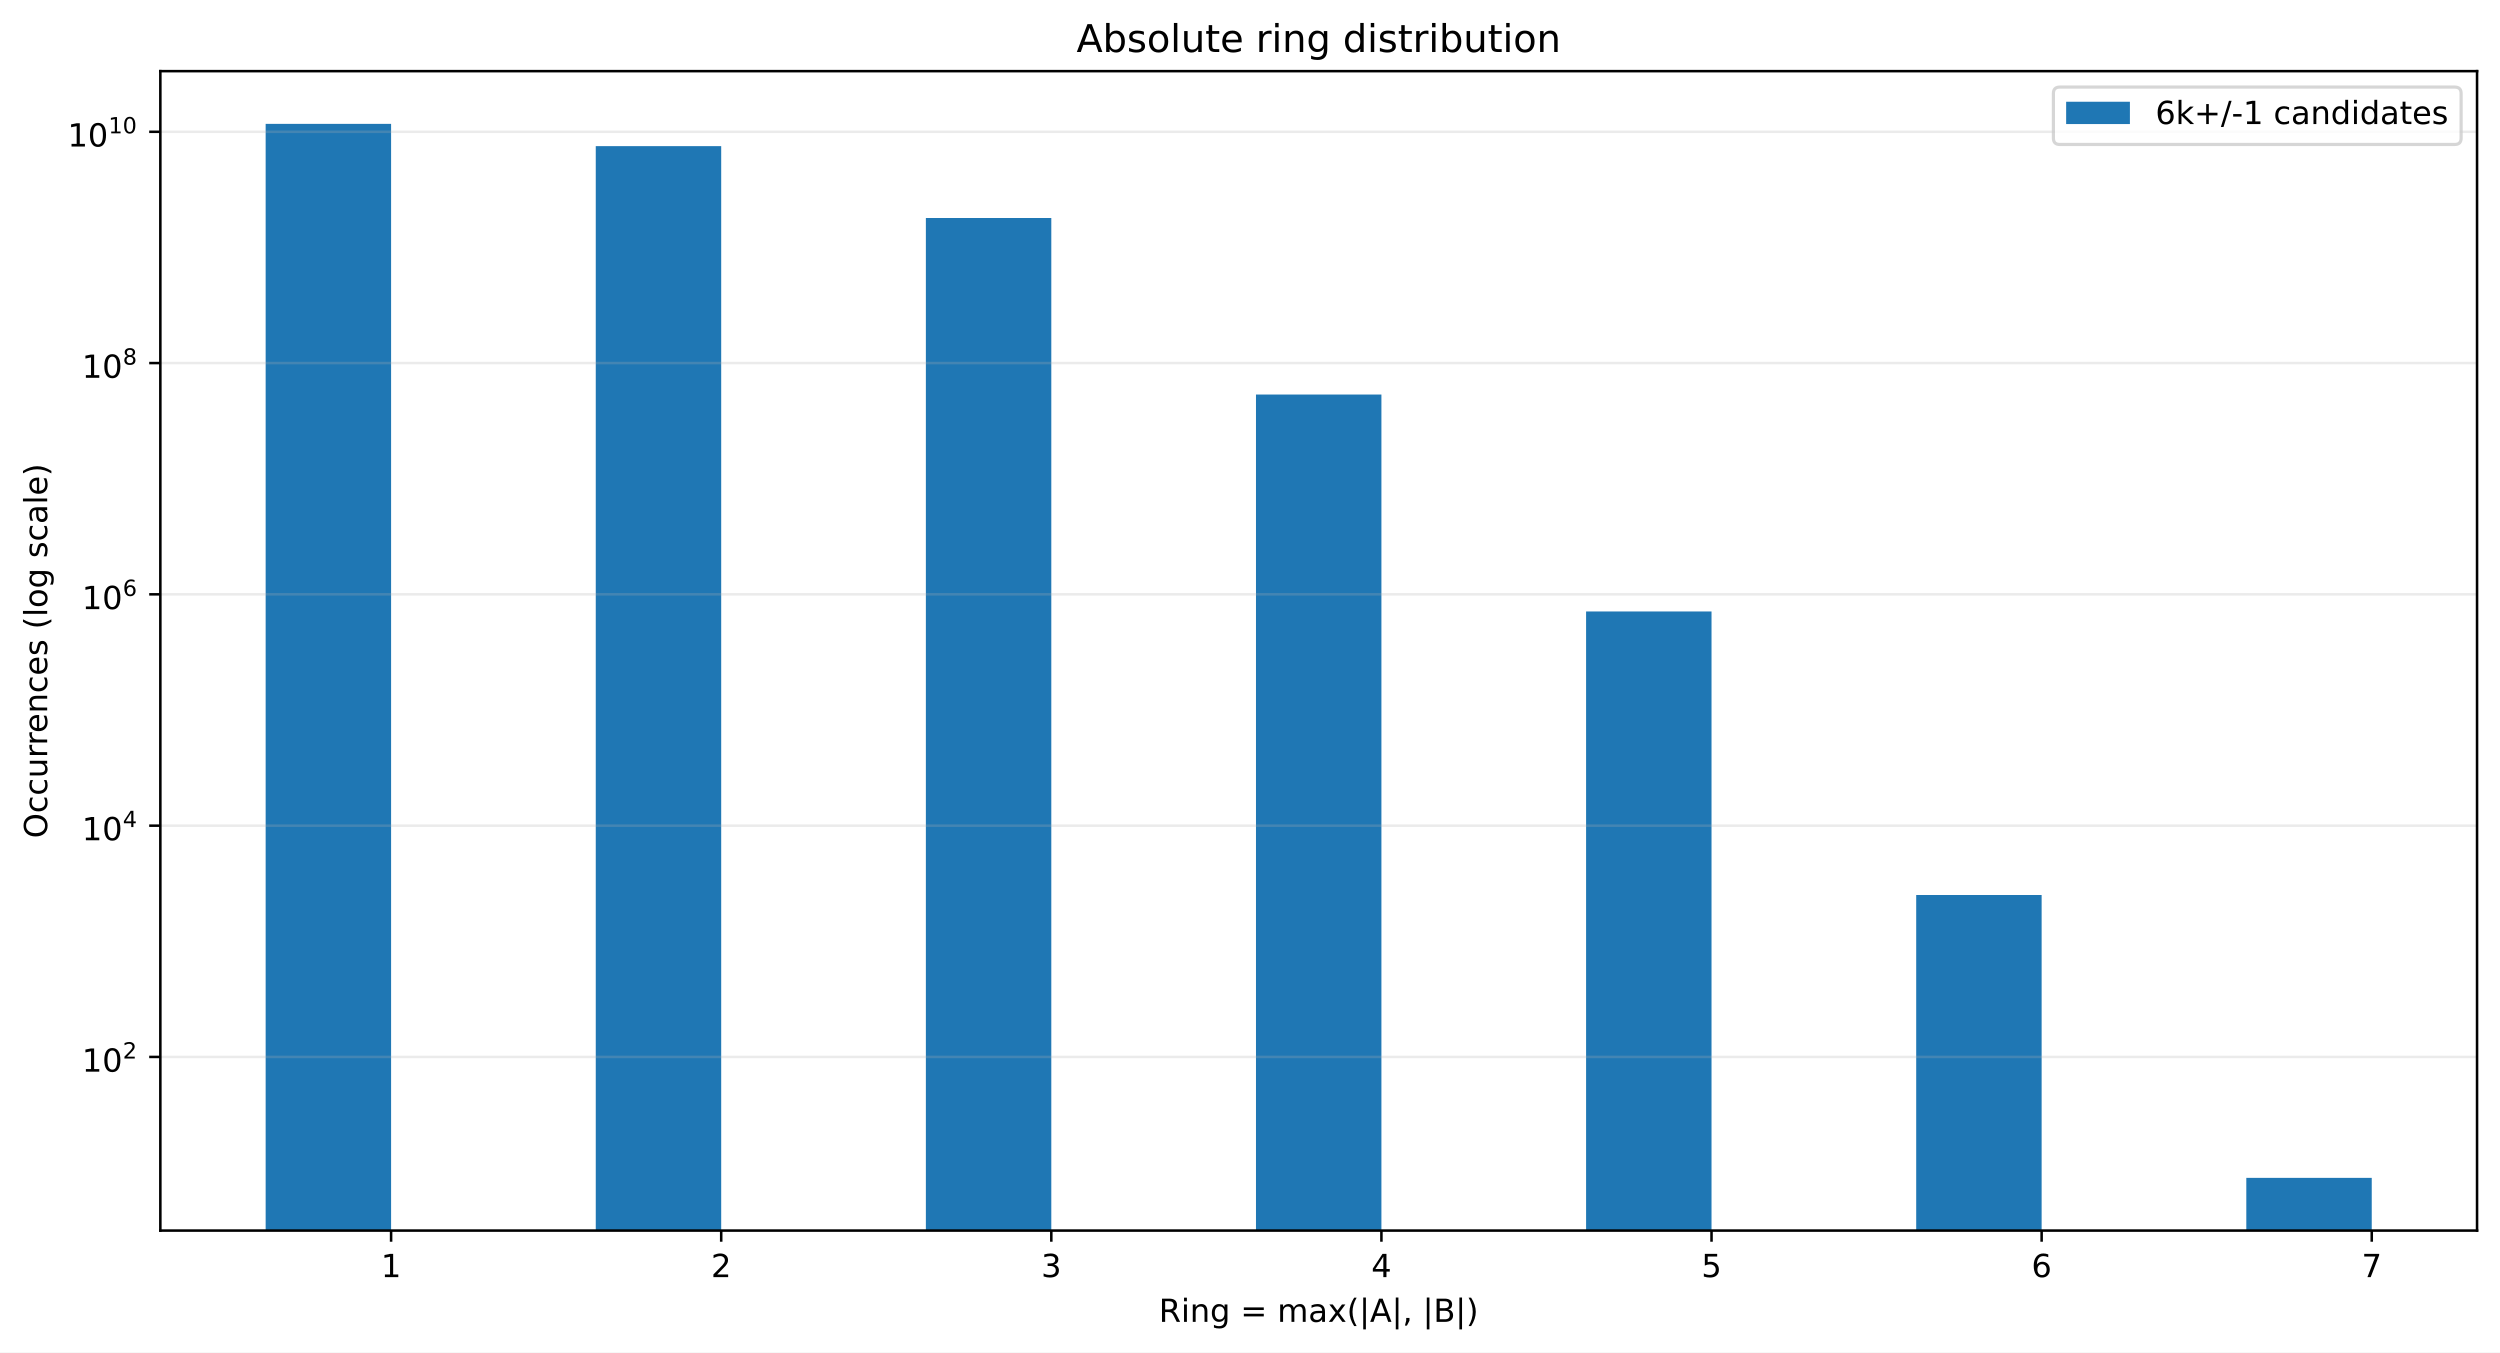
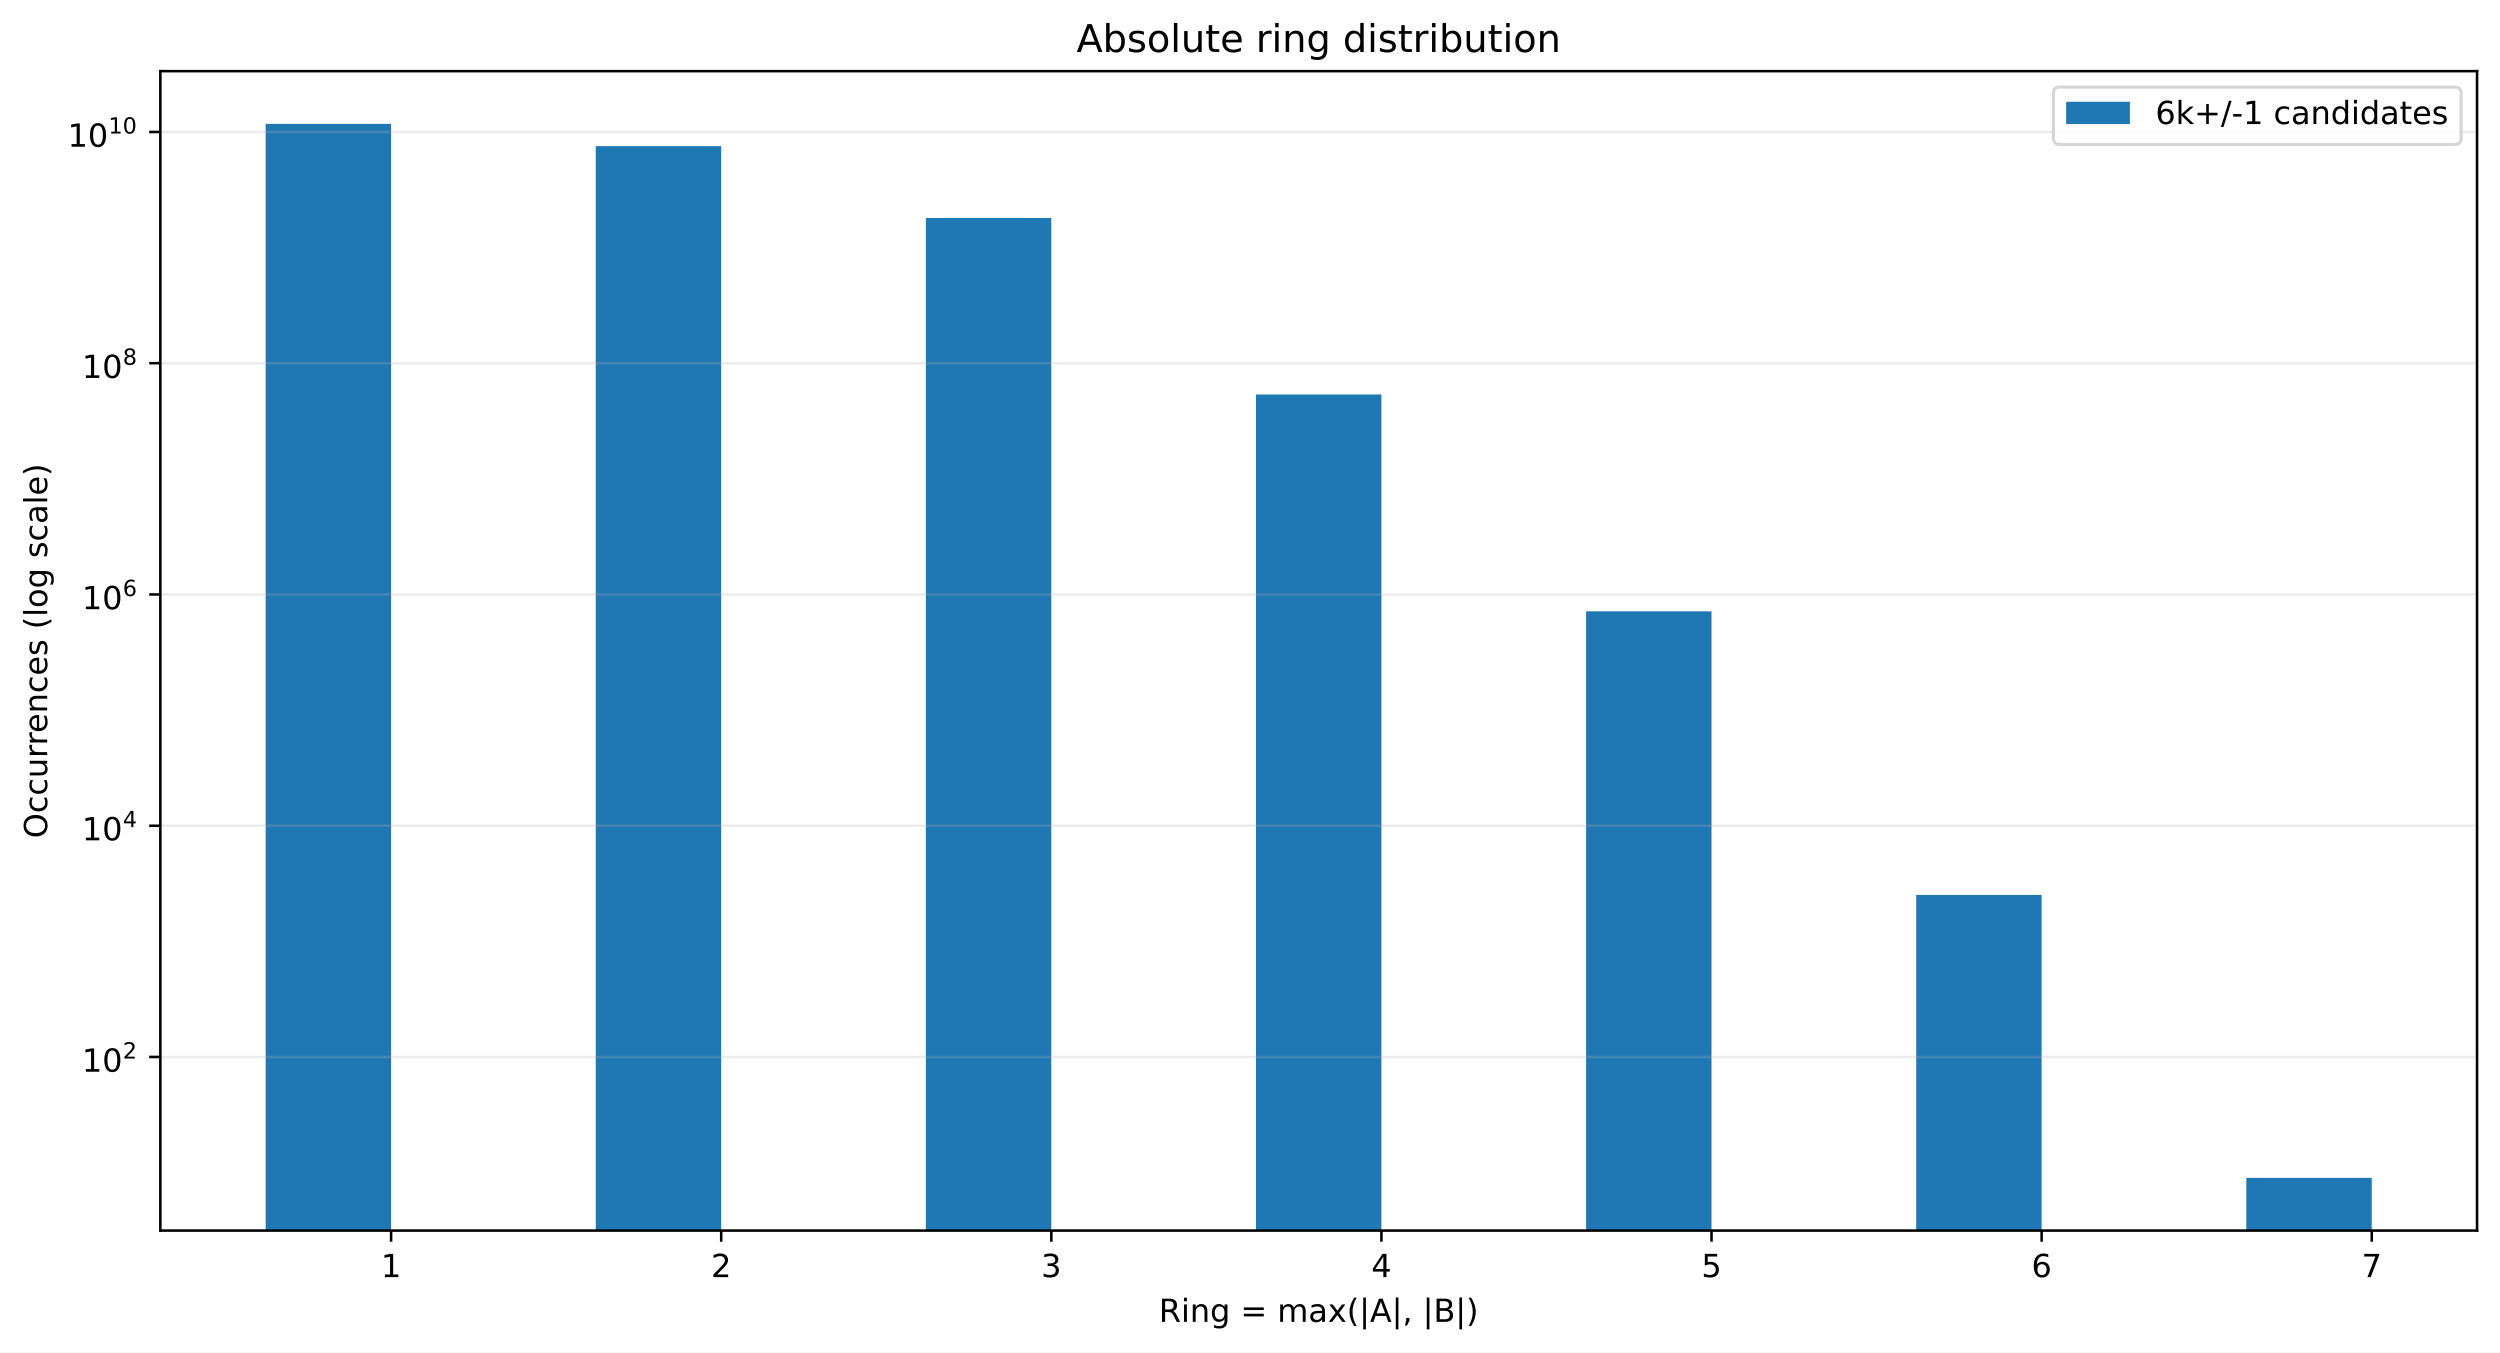
<svg xmlns="http://www.w3.org/2000/svg" xmlns:xlink="http://www.w3.org/1999/xlink" width="784.258pt" height="424.28pt" viewBox="0 0 784.258 424.28" version="1.1">
  <defs>
    <style type="text/css">*{stroke-linejoin: round; stroke-linecap: butt}</style>
  </defs>
  <g id="figure_1">
    <g id="patch_1">
      <path d="M 0 424.28  L 784.258 424.28  L 784.258 0  L 0 0  z " style="fill: #ffffff" />
    </g>
    <g id="axes_1">
      <g id="patch_2">
        <path d="M 50.301 386.036  L 777.058 386.036  L 777.058 22.318  L 50.301 22.318  z " style="fill: #ffffff" />
      </g>
      <g id="patch_3">
-         <path d="M 83.335 36682.433  L 122.687 36682.433  L 122.687 38.851  L 83.335 38.851  z " clip-path="url(#pf03812c5b3)" style="fill: #1f77b4" />
+         <path d="M 83.335 36675.67  L 122.687 36675.67  L 122.687 38.851  L 83.335 38.851  z " clip-path="url(#p020d74cf16)" style="fill: #1f77b4" />
      </g>
      <g id="patch_4">
-         <path d="M 186.891 36682.433  L 226.243 36682.433  L 226.243 45.834  L 186.891 45.834  z " clip-path="url(#pf03812c5b3)" style="fill: #1f77b4" />
+         <path d="M 186.891 36675.67  L 226.243 36675.67  L 226.243 45.832  L 186.891 45.832  z " clip-path="url(#p020d74cf16)" style="fill: #1f77b4" />
      </g>
      <g id="patch_5">
-         <path d="M 290.448 36682.433  L 329.799 36682.433  L 329.799 68.387  L 290.448 68.387  z " clip-path="url(#pf03812c5b3)" style="fill: #1f77b4" />
+         <path d="M 290.448 36675.67  L 329.799 36675.67  L 329.799 68.382  L 290.448 68.382  z " clip-path="url(#p020d74cf16)" style="fill: #1f77b4" />
      </g>
      <g id="patch_6">
-         <path d="M 394.004 36682.433  L 433.355 36682.433  L 433.355 123.77  L 394.004 123.77  z " clip-path="url(#pf03812c5b3)" style="fill: #1f77b4" />
+         <path d="M 394.004 36675.67  L 433.355 36675.67  L 433.355 123.754  L 394.004 123.754  z " clip-path="url(#p020d74cf16)" style="fill: #1f77b4" />
      </g>
      <g id="patch_7">
-         <path d="M 497.56 36682.433  L 536.912 36682.433  L 536.912 191.811  L 497.56 191.811  z " clip-path="url(#pf03812c5b3)" style="fill: #1f77b4" />
+         <path d="M 497.56 36675.67  L 536.912 36675.67  L 536.912 191.782  L 497.56 191.782  z " clip-path="url(#p020d74cf16)" style="fill: #1f77b4" />
      </g>
      <g id="patch_8">
-         <path d="M 601.116 36682.433  L 640.468 36682.433  L 640.468 280.774  L 601.116 280.774  z " clip-path="url(#pf03812c5b3)" style="fill: #1f77b4" />
+         <path d="M 601.116 36675.67  L 640.468 36675.67  L 640.468 280.735  L 601.116 280.735  z " clip-path="url(#p020d74cf16)" style="fill: #1f77b4" />
      </g>
      <g id="patch_9">
-         <path d="M 704.673 36682.433  L 744.024 36682.433  L 744.024 369.503  L 704.673 369.503  z " clip-path="url(#pf03812c5b3)" style="fill: #1f77b4" />
+         <path d="M 704.673 36675.67  L 744.024 36675.67  L 744.024 369.503  L 704.673 369.503  z " clip-path="url(#p020d74cf16)" style="fill: #1f77b4" />
      </g>
      <g id="matplotlib.axis_1">
        <g id="xtick_1">
          <g id="line2d_1">
            <defs>
-               <path id="m3ed490cb13" d="M 0 0  L 0 3.5  " style="stroke: #000000; stroke-width: 0.8" />
+               <path id="m28fc708b82" d="M 0 0  L 0 3.5  " style="stroke: #000000; stroke-width: 0.8" />
            </defs>
            <g>
-               <use xlink:href="#m3ed490cb13" x="122.687" y="386.036" style="stroke: #000000; stroke-width: 0.8" />
+               <use xlink:href="#m28fc708b82" x="122.687" y="386.036" style="stroke: #000000; stroke-width: 0.8" />
            </g>
          </g>
          <g id="text_1">
            <g transform="translate(119.5053 400.6334) scale(0.1 -0.1)">
              <defs>
                <path id="DejaVuSans-14" d="M 794 531  L 1825 531  L 1825 4091  L 703 3866  L 703 4441  L 1819 4666  L 2450 4666  L 2450 531  L 3481 531  L 3481 0  L 794 0  L 794 531  z " transform="scale(0.015625)" />
              </defs>
              <use xlink:href="#DejaVuSans-14" />
            </g>
          </g>
        </g>
        <g id="xtick_2">
          <g id="line2d_2">
            <g>
-               <use xlink:href="#m3ed490cb13" x="226.243" y="386.036" style="stroke: #000000; stroke-width: 0.8" />
+               <use xlink:href="#m28fc708b82" x="226.243" y="386.036" style="stroke: #000000; stroke-width: 0.8" />
            </g>
          </g>
          <g id="text_2">
            <g transform="translate(223.0616 400.6334) scale(0.1 -0.1)">
              <defs>
                <path id="DejaVuSans-15" d="M 1228 531  L 3431 531  L 3431 0  L 469 0  L 469 531  Q 828 903 1448 1529  Q 2069 2156 2228 2338  Q 2531 2678 2651 2914  Q 2772 3150 2772 3378  Q 2772 3750 2511 3984  Q 2250 4219 1831 4219  Q 1534 4219 1204 4116  Q 875 4013 500 3803  L 500 4441  Q 881 4594 1212 4672  Q 1544 4750 1819 4750  Q 2544 4750 2975 4387  Q 3406 4025 3406 3419  Q 3406 3131 3298 2873  Q 3191 2616 2906 2266  Q 2828 2175 2409 1742  Q 1991 1309 1228 531  z " transform="scale(0.015625)" />
              </defs>
              <use xlink:href="#DejaVuSans-15" />
            </g>
          </g>
        </g>
        <g id="xtick_3">
          <g id="line2d_3">
            <g>
-               <use xlink:href="#m3ed490cb13" x="329.799" y="386.036" style="stroke: #000000; stroke-width: 0.8" />
+               <use xlink:href="#m28fc708b82" x="329.799" y="386.036" style="stroke: #000000; stroke-width: 0.8" />
            </g>
          </g>
          <g id="text_3">
            <g transform="translate(326.6178 400.6334) scale(0.1 -0.1)">
              <defs>
                <path id="DejaVuSans-16" d="M 2597 2516  Q 3050 2419 3304 2112  Q 3559 1806 3559 1356  Q 3559 666 3084 287  Q 2609 -91 1734 -91  Q 1441 -91 1130 -33  Q 819 25 488 141  L 488 750  Q 750 597 1062 519  Q 1375 441 1716 441  Q 2309 441 2620 675  Q 2931 909 2931 1356  Q 2931 1769 2642 2001  Q 2353 2234 1838 2234  L 1294 2234  L 1294 2753  L 1863 2753  Q 2328 2753 2575 2939  Q 2822 3125 2822 3475  Q 2822 3834 2567 4026  Q 2313 4219 1838 4219  Q 1578 4219 1281 4162  Q 984 4106 628 3988  L 628 4550  Q 988 4650 1302 4700  Q 1616 4750 1894 4750  Q 2613 4750 3031 4423  Q 3450 4097 3450 3541  Q 3450 3153 3228 2886  Q 3006 2619 2597 2516  z " transform="scale(0.015625)" />
              </defs>
              <use xlink:href="#DejaVuSans-16" />
            </g>
          </g>
        </g>
        <g id="xtick_4">
          <g id="line2d_4">
            <g>
-               <use xlink:href="#m3ed490cb13" x="433.355" y="386.036" style="stroke: #000000; stroke-width: 0.8" />
+               <use xlink:href="#m28fc708b82" x="433.355" y="386.036" style="stroke: #000000; stroke-width: 0.8" />
            </g>
          </g>
          <g id="text_4">
            <g transform="translate(430.174 400.6334) scale(0.1 -0.1)">
              <defs>
                <path id="DejaVuSans-17" d="M 2419 4116  L 825 1625  L 2419 1625  L 2419 4116  z M 2253 4666  L 3047 4666  L 3047 1625  L 3713 1625  L 3713 1100  L 3047 1100  L 3047 0  L 2419 0  L 2419 1100  L 313 1100  L 313 1709  L 2253 4666  z " transform="scale(0.015625)" />
              </defs>
              <use xlink:href="#DejaVuSans-17" />
            </g>
          </g>
        </g>
        <g id="xtick_5">
          <g id="line2d_5">
            <g>
-               <use xlink:href="#m3ed490cb13" x="536.912" y="386.036" style="stroke: #000000; stroke-width: 0.8" />
+               <use xlink:href="#m28fc708b82" x="536.912" y="386.036" style="stroke: #000000; stroke-width: 0.8" />
            </g>
          </g>
          <g id="text_5">
            <g transform="translate(533.7303 400.6334) scale(0.1 -0.1)">
              <defs>
                <path id="DejaVuSans-18" d="M 691 4666  L 3169 4666  L 3169 4134  L 1269 4134  L 1269 2991  Q 1406 3038 1543 3061  Q 1681 3084 1819 3084  Q 2600 3084 3056 2656  Q 3513 2228 3513 1497  Q 3513 744 3044 326  Q 2575 -91 1722 -91  Q 1428 -91 1123 -41  Q 819 9 494 109  L 494 744  Q 775 591 1075 516  Q 1375 441 1709 441  Q 2250 441 2565 725  Q 2881 1009 2881 1497  Q 2881 1984 2565 2268  Q 2250 2553 1709 2553  Q 1456 2553 1204 2497  Q 953 2441 691 2322  L 691 4666  z " transform="scale(0.015625)" />
              </defs>
              <use xlink:href="#DejaVuSans-18" />
            </g>
          </g>
        </g>
        <g id="xtick_6">
          <g id="line2d_6">
            <g>
-               <use xlink:href="#m3ed490cb13" x="640.468" y="386.036" style="stroke: #000000; stroke-width: 0.8" />
+               <use xlink:href="#m28fc708b82" x="640.468" y="386.036" style="stroke: #000000; stroke-width: 0.8" />
            </g>
          </g>
          <g id="text_6">
            <g transform="translate(637.2865 400.6334) scale(0.1 -0.1)">
              <defs>
                <path id="DejaVuSans-19" d="M 2113 2584  Q 1688 2584 1439 2293  Q 1191 2003 1191 1497  Q 1191 994 1439 701  Q 1688 409 2113 409  Q 2538 409 2786 701  Q 3034 994 3034 1497  Q 3034 2003 2786 2293  Q 2538 2584 2113 2584  z M 3366 4563  L 3366 3988  Q 3128 4100 2886 4159  Q 2644 4219 2406 4219  Q 1781 4219 1451 3797  Q 1122 3375 1075 2522  Q 1259 2794 1537 2939  Q 1816 3084 2150 3084  Q 2853 3084 3261 2657  Q 3669 2231 3669 1497  Q 3669 778 3244 343  Q 2819 -91 2113 -91  Q 1303 -91 875 529  Q 447 1150 447 2328  Q 447 3434 972 4092  Q 1497 4750 2381 4750  Q 2619 4750 2861 4703  Q 3103 4656 3366 4563  z " transform="scale(0.015625)" />
              </defs>
              <use xlink:href="#DejaVuSans-19" />
            </g>
          </g>
        </g>
        <g id="xtick_7">
          <g id="line2d_7">
            <g>
-               <use xlink:href="#m3ed490cb13" x="744.024" y="386.036" style="stroke: #000000; stroke-width: 0.8" />
+               <use xlink:href="#m28fc708b82" x="744.024" y="386.036" style="stroke: #000000; stroke-width: 0.8" />
            </g>
          </g>
          <g id="text_7">
            <g transform="translate(740.8427 400.6334) scale(0.1 -0.1)">
              <defs>
                <path id="DejaVuSans-1a" d="M 525 4666  L 3525 4666  L 3525 4397  L 1831 0  L 1172 0  L 2766 4134  L 525 4134  L 525 4666  z " transform="scale(0.015625)" />
              </defs>
              <use xlink:href="#DejaVuSans-1a" />
            </g>
          </g>
        </g>
        <g id="text_8">
          <g transform="translate(363.5437 414.678) scale(0.1 -0.1)">
            <defs>
              <path id="DejaVuSans-35" d="M 2841 2188  Q 3044 2119 3236 1894  Q 3428 1669 3622 1275  L 4263 0  L 3584 0  L 2988 1197  Q 2756 1666 2539 1819  Q 2322 1972 1947 1972  L 1259 1972  L 1259 0  L 628 0  L 628 4666  L 2053 4666  Q 2853 4666 3247 4331  Q 3641 3997 3641 3322  Q 3641 2881 3436 2590  Q 3231 2300 2841 2188  z M 1259 4147  L 1259 2491  L 2053 2491  Q 2509 2491 2742 2702  Q 2975 2913 2975 3322  Q 2975 3731 2742 3939  Q 2509 4147 2053 4147  L 1259 4147  z " transform="scale(0.015625)" />
              <path id="DejaVuSans-4c" d="M 603 3500  L 1178 3500  L 1178 0  L 603 0  L 603 3500  z M 603 4863  L 1178 4863  L 1178 4134  L 603 4134  L 603 4863  z " transform="scale(0.015625)" />
              <path id="DejaVuSans-51" d="M 3513 2113  L 3513 0  L 2938 0  L 2938 2094  Q 2938 2591 2744 2837  Q 2550 3084 2163 3084  Q 1697 3084 1428 2787  Q 1159 2491 1159 1978  L 1159 0  L 581 0  L 581 3500  L 1159 3500  L 1159 2956  Q 1366 3272 1645 3428  Q 1925 3584 2291 3584  Q 2894 3584 3203 3211  Q 3513 2838 3513 2113  z " transform="scale(0.015625)" />
              <path id="DejaVuSans-4a" d="M 2906 1791  Q 2906 2416 2648 2759  Q 2391 3103 1925 3103  Q 1463 3103 1205 2759  Q 947 2416 947 1791  Q 947 1169 1205 825  Q 1463 481 1925 481  Q 2391 481 2648 825  Q 2906 1169 2906 1791  z M 3481 434  Q 3481 -459 3084 -895  Q 2688 -1331 1869 -1331  Q 1566 -1331 1297 -1286  Q 1028 -1241 775 -1147  L 775 -588  Q 1028 -725 1275 -790  Q 1522 -856 1778 -856  Q 2344 -856 2625 -561  Q 2906 -266 2906 331  L 2906 616  Q 2728 306 2450 153  Q 2172 0 1784 0  Q 1141 0 747 490  Q 353 981 353 1791  Q 353 2603 747 3093  Q 1141 3584 1784 3584  Q 2172 3584 2450 3431  Q 2728 3278 2906 2969  L 2906 3500  L 3481 3500  L 3481 434  z " transform="scale(0.015625)" />
              <path id="DejaVuSans-3" transform="scale(0.015625)" />
              <path id="DejaVuSans-20" d="M 678 2906  L 4684 2906  L 4684 2381  L 678 2381  L 678 2906  z M 678 1631  L 4684 1631  L 4684 1100  L 678 1100  L 678 1631  z " transform="scale(0.015625)" />
              <path id="DejaVuSans-50" d="M 3328 2828  Q 3544 3216 3844 3400  Q 4144 3584 4550 3584  Q 5097 3584 5394 3201  Q 5691 2819 5691 2113  L 5691 0  L 5113 0  L 5113 2094  Q 5113 2597 4934 2840  Q 4756 3084 4391 3084  Q 3944 3084 3684 2787  Q 3425 2491 3425 1978  L 3425 0  L 2847 0  L 2847 2094  Q 2847 2600 2669 2842  Q 2491 3084 2119 3084  Q 1678 3084 1418 2786  Q 1159 2488 1159 1978  L 1159 0  L 581 0  L 581 3500  L 1159 3500  L 1159 2956  Q 1356 3278 1631 3431  Q 1906 3584 2284 3584  Q 2666 3584 2933 3390  Q 3200 3197 3328 2828  z " transform="scale(0.015625)" />
              <path id="DejaVuSans-44" d="M 2194 1759  Q 1497 1759 1228 1600  Q 959 1441 959 1056  Q 959 750 1161 570  Q 1363 391 1709 391  Q 2188 391 2477 730  Q 2766 1069 2766 1631  L 2766 1759  L 2194 1759  z M 3341 1997  L 3341 0  L 2766 0  L 2766 531  Q 2569 213 2275 61  Q 1981 -91 1556 -91  Q 1019 -91 701 211  Q 384 513 384 1019  Q 384 1609 779 1909  Q 1175 2209 1959 2209  L 2766 2209  L 2766 2266  Q 2766 2663 2505 2880  Q 2244 3097 1772 3097  Q 1472 3097 1187 3025  Q 903 2953 641 2809  L 641 3341  Q 956 3463 1253 3523  Q 1550 3584 1831 3584  Q 2591 3584 2966 3190  Q 3341 2797 3341 1997  z " transform="scale(0.015625)" />
              <path id="DejaVuSans-5b" d="M 3513 3500  L 2247 1797  L 3578 0  L 2900 0  L 1881 1375  L 863 0  L 184 0  L 1544 1831  L 300 3500  L 978 3500  L 1906 2253  L 2834 3500  L 3513 3500  z " transform="scale(0.015625)" />
              <path id="DejaVuSans-b" d="M 1984 4856  Q 1566 4138 1362 3434  Q 1159 2731 1159 2009  Q 1159 1288 1364 580  Q 1569 -128 1984 -844  L 1484 -844  Q 1016 -109 783 600  Q 550 1309 550 2009  Q 550 2706 781 3412  Q 1013 4119 1484 4856  L 1984 4856  z " transform="scale(0.015625)" />
              <path id="DejaVuSans-5f" d="M 1344 4891  L 1344 -1509  L 813 -1509  L 813 4891  L 1344 4891  z " transform="scale(0.015625)" />
              <path id="DejaVuSans-24" d="M 2188 4044  L 1331 1722  L 3047 1722  L 2188 4044  z M 1831 4666  L 2547 4666  L 4325 0  L 3669 0  L 3244 1197  L 1141 1197  L 716 0  L 50 0  L 1831 4666  z " transform="scale(0.015625)" />
              <path id="DejaVuSans-f" d="M 750 794  L 1409 794  L 1409 256  L 897 -744  L 494 -744  L 750 256  L 750 794  z " transform="scale(0.015625)" />
              <path id="DejaVuSans-25" d="M 1259 2228  L 1259 519  L 2272 519  Q 2781 519 3026 730  Q 3272 941 3272 1375  Q 3272 1813 3026 2020  Q 2781 2228 2272 2228  L 1259 2228  z M 1259 4147  L 1259 2741  L 2194 2741  Q 2656 2741 2882 2914  Q 3109 3088 3109 3444  Q 3109 3797 2882 3972  Q 2656 4147 2194 4147  L 1259 4147  z M 628 4666  L 2241 4666  Q 2963 4666 3353 4366  Q 3744 4066 3744 3513  Q 3744 3084 3544 2831  Q 3344 2578 2956 2516  Q 3422 2416 3680 2098  Q 3938 1781 3938 1306  Q 3938 681 3513 340  Q 3088 0 2303 0  L 628 0  L 628 4666  z " transform="scale(0.015625)" />
              <path id="DejaVuSans-c" d="M 513 4856  L 1013 4856  Q 1481 4119 1714 3412  Q 1947 2706 1947 2009  Q 1947 1309 1714 600  Q 1481 -109 1013 -844  L 513 -844  Q 928 -128 1133 580  Q 1338 1288 1338 2009  Q 1338 2731 1133 3434  Q 928 4138 513 4856  z " transform="scale(0.015625)" />
            </defs>
            <use xlink:href="#DejaVuSans-35" />
            <use xlink:href="#DejaVuSans-4c" transform="translate(69.48438 0)" />
            <use xlink:href="#DejaVuSans-51" transform="translate(97.26562 0)" />
            <use xlink:href="#DejaVuSans-4a" transform="translate(160.6406 0)" />
            <use xlink:href="#DejaVuSans-3" transform="translate(224.125 0)" />
            <use xlink:href="#DejaVuSans-20" transform="translate(255.9062 0)" />
            <use xlink:href="#DejaVuSans-3" transform="translate(339.7031 0)" />
            <use xlink:href="#DejaVuSans-50" transform="translate(371.4844 0)" />
            <use xlink:href="#DejaVuSans-44" transform="translate(468.8906 0)" />
            <use xlink:href="#DejaVuSans-5b" transform="translate(530.1719 0)" />
            <use xlink:href="#DejaVuSans-b" transform="translate(589.3594 0)" />
            <use xlink:href="#DejaVuSans-5f" transform="translate(628.375 0)" />
            <use xlink:href="#DejaVuSans-24" transform="translate(662.0625 0)" />
            <use xlink:href="#DejaVuSans-5f" transform="translate(730.4688 0)" />
            <use xlink:href="#DejaVuSans-f" transform="translate(764.1562 0)" />
            <use xlink:href="#DejaVuSans-3" transform="translate(795.9375 0)" />
            <use xlink:href="#DejaVuSans-5f" transform="translate(827.7188 0)" />
            <use xlink:href="#DejaVuSans-25" transform="translate(861.4062 0)" />
            <use xlink:href="#DejaVuSans-5f" transform="translate(930.0156 0)" />
            <use xlink:href="#DejaVuSans-c" transform="translate(963.7031 0)" />
          </g>
        </g>
      </g>
      <g id="matplotlib.axis_2">
        <g id="ytick_1">
          <g id="line2d_8">
-             <path d="M 50.301 331.565  L 777.058 331.565  " clip-path="url(#pf03812c5b3)" style="fill: none; stroke: #b0b0b0; stroke-opacity: 0.25; stroke-width: 0.8; stroke-linecap: square" />
+             <path d="M 50.301 331.572  L 777.058 331.572  " clip-path="url(#p020d74cf16)" style="fill: none; stroke: #b0b0b0; stroke-opacity: 0.25; stroke-width: 0.8; stroke-linecap: square" />
          </g>
          <g id="line2d_9">
            <defs>
-               <path id="m4ed37b5421" d="M 0 0  L -3.5 0  " style="stroke: #000000; stroke-width: 0.8" />
+               <path id="mc0deec76e9" d="M 0 0  L -3.5 0  " style="stroke: #000000; stroke-width: 0.8" />
            </defs>
            <g>
-               <use xlink:href="#m4ed37b5421" x="50.301" y="331.565" style="stroke: #000000; stroke-width: 0.8" />
+               <use xlink:href="#mc0deec76e9" x="50.301" y="331.572" style="stroke: #000000; stroke-width: 0.8" />
            </g>
          </g>
          <g id="text_9">
-             <g transform="translate(25.70078 336.2648) scale(0.1 -0.1)">
+             <g transform="translate(25.70078 336.2719) scale(0.1 -0.1)">
              <defs>
                <path id="DejaVuSans-13" d="M 2034 4250  Q 1547 4250 1301 3770  Q 1056 3291 1056 2328  Q 1056 1369 1301 889  Q 1547 409 2034 409  Q 2525 409 2770 889  Q 3016 1369 3016 2328  Q 3016 3291 2770 3770  Q 2525 4250 2034 4250  z M 2034 4750  Q 2819 4750 3233 4129  Q 3647 3509 3647 2328  Q 3647 1150 3233 529  Q 2819 -91 2034 -91  Q 1250 -91 836 529  Q 422 1150 422 2328  Q 422 3509 836 4129  Q 1250 4750 2034 4750  z " transform="scale(0.015625)" />
              </defs>
              <use xlink:href="#DejaVuSans-14" transform="translate(0 0.746875)" />
              <use xlink:href="#DejaVuSans-13" transform="translate(63.62305 0.746875)" />
              <use xlink:href="#DejaVuSans-15" transform="translate(128.2031 42.04688) scale(0.7)" />
            </g>
          </g>
        </g>
        <g id="ytick_2">
          <g id="line2d_10">
-             <path d="M 50.301 259.008  L 777.058 259.008  " clip-path="url(#pf03812c5b3)" style="fill: none; stroke: #b0b0b0; stroke-opacity: 0.25; stroke-width: 0.8; stroke-linecap: square" />
+             <path d="M 50.301 259.029  L 777.058 259.029  " clip-path="url(#p020d74cf16)" style="fill: none; stroke: #b0b0b0; stroke-opacity: 0.25; stroke-width: 0.8; stroke-linecap: square" />
          </g>
          <g id="line2d_11">
            <g>
-               <use xlink:href="#m4ed37b5421" x="50.301" y="259.008" style="stroke: #000000; stroke-width: 0.8" />
+               <use xlink:href="#mc0deec76e9" x="50.301" y="259.029" style="stroke: #000000; stroke-width: 0.8" />
            </g>
          </g>
          <g id="text_10">
-             <g transform="translate(25.70078 263.6582) scale(0.1 -0.1)">
+             <g transform="translate(25.70078 263.6788) scale(0.1 -0.1)">
              <use xlink:href="#DejaVuSans-14" transform="translate(0 0.665625)" />
              <use xlink:href="#DejaVuSans-13" transform="translate(63.62305 0.665625)" />
              <use xlink:href="#DejaVuSans-17" transform="translate(128.2031 41.96563) scale(0.7)" />
            </g>
          </g>
        </g>
        <g id="ytick_3">
          <g id="line2d_12">
-             <path d="M 50.301 186.452  L 777.058 186.452  " clip-path="url(#pf03812c5b3)" style="fill: none; stroke: #b0b0b0; stroke-opacity: 0.25; stroke-width: 0.8; stroke-linecap: square" />
+             <path d="M 50.301 186.486  L 777.058 186.486  " clip-path="url(#p020d74cf16)" style="fill: none; stroke: #b0b0b0; stroke-opacity: 0.25; stroke-width: 0.8; stroke-linecap: square" />
          </g>
          <g id="line2d_13">
            <g>
-               <use xlink:href="#m4ed37b5421" x="50.301" y="186.452" style="stroke: #000000; stroke-width: 0.8" />
+               <use xlink:href="#mc0deec76e9" x="50.301" y="186.486" style="stroke: #000000; stroke-width: 0.8" />
            </g>
          </g>
          <g id="text_11">
-             <g transform="translate(25.70078 191.1516) scale(0.1 -0.1)">
+             <g transform="translate(25.70078 191.1857) scale(0.1 -0.1)">
              <use xlink:href="#DejaVuSans-14" transform="translate(0 0.746875)" />
              <use xlink:href="#DejaVuSans-13" transform="translate(63.62305 0.746875)" />
              <use xlink:href="#DejaVuSans-19" transform="translate(128.2031 42.04688) scale(0.7)" />
            </g>
          </g>
        </g>
        <g id="ytick_4">
          <g id="line2d_14">
-             <path d="M 50.301 113.895  L 777.058 113.895  " clip-path="url(#pf03812c5b3)" style="fill: none; stroke: #b0b0b0; stroke-opacity: 0.25; stroke-width: 0.8; stroke-linecap: square" />
+             <path d="M 50.301 113.943  L 777.058 113.943  " clip-path="url(#p020d74cf16)" style="fill: none; stroke: #b0b0b0; stroke-opacity: 0.25; stroke-width: 0.8; stroke-linecap: square" />
          </g>
          <g id="line2d_15">
            <g>
-               <use xlink:href="#m4ed37b5421" x="50.301" y="113.895" style="stroke: #000000; stroke-width: 0.8" />
+               <use xlink:href="#mc0deec76e9" x="50.301" y="113.943" style="stroke: #000000; stroke-width: 0.8" />
            </g>
          </g>
          <g id="text_12">
-             <g transform="translate(25.70078 118.595) scale(0.1 -0.1)">
+             <g transform="translate(25.70078 118.6426) scale(0.1 -0.1)">
              <defs>
                <path id="DejaVuSans-1b" d="M 2034 2216  Q 1584 2216 1326 1975  Q 1069 1734 1069 1313  Q 1069 891 1326 650  Q 1584 409 2034 409  Q 2484 409 2743 651  Q 3003 894 3003 1313  Q 3003 1734 2745 1975  Q 2488 2216 2034 2216  z M 1403 2484  Q 997 2584 770 2862  Q 544 3141 544 3541  Q 544 4100 942 4425  Q 1341 4750 2034 4750  Q 2731 4750 3128 4425  Q 3525 4100 3525 3541  Q 3525 3141 3298 2862  Q 3072 2584 2669 2484  Q 3125 2378 3379 2068  Q 3634 1759 3634 1313  Q 3634 634 3220 271  Q 2806 -91 2034 -91  Q 1263 -91 848 271  Q 434 634 434 1313  Q 434 1759 690 2068  Q 947 2378 1403 2484  z M 1172 3481  Q 1172 3119 1398 2916  Q 1625 2713 2034 2713  Q 2441 2713 2670 2916  Q 2900 3119 2900 3481  Q 2900 3844 2670 4047  Q 2441 4250 2034 4250  Q 1625 4250 1398 4047  Q 1172 3844 1172 3481  z " transform="scale(0.015625)" />
              </defs>
              <use xlink:href="#DejaVuSans-14" transform="translate(0 0.746875)" />
              <use xlink:href="#DejaVuSans-13" transform="translate(63.62305 0.746875)" />
              <use xlink:href="#DejaVuSans-1b" transform="translate(128.2031 42.04688) scale(0.7)" />
            </g>
          </g>
        </g>
        <g id="ytick_5">
          <g id="line2d_16">
-             <path d="M 50.301 41.338  L 777.058 41.338  " clip-path="url(#pf03812c5b3)" style="fill: none; stroke: #b0b0b0; stroke-opacity: 0.25; stroke-width: 0.8; stroke-linecap: square" />
+             <path d="M 50.301 41.399  L 777.058 41.399  " clip-path="url(#p020d74cf16)" style="fill: none; stroke: #b0b0b0; stroke-opacity: 0.25; stroke-width: 0.8; stroke-linecap: square" />
          </g>
          <g id="line2d_17">
            <g>
-               <use xlink:href="#m4ed37b5421" x="50.301" y="41.338" style="stroke: #000000; stroke-width: 0.8" />
+               <use xlink:href="#mc0deec76e9" x="50.301" y="41.399" style="stroke: #000000; stroke-width: 0.8" />
            </g>
          </g>
          <g id="text_13">
-             <g transform="translate(21.20078 46.03835) scale(0.1 -0.1)">
+             <g transform="translate(21.20078 46.09947) scale(0.1 -0.1)">
              <use xlink:href="#DejaVuSans-14" transform="translate(0 0.746875)" />
              <use xlink:href="#DejaVuSans-13" transform="translate(63.62305 0.746875)" />
              <use xlink:href="#DejaVuSans-14" transform="translate(128.2031 42.04688) scale(0.7)" />
              <use xlink:href="#DejaVuSans-13" transform="translate(172.7393 42.04688) scale(0.7)" />
            </g>
          </g>
        </g>
        <g id="text_14">
          <g transform="translate(14.79844 262.9551) rotate(-90) scale(0.1 -0.1)">
            <defs>
              <path id="DejaVuSans-32" d="M 2522 4238  Q 1834 4238 1429 3725  Q 1025 3213 1025 2328  Q 1025 1447 1429 934  Q 1834 422 2522 422  Q 3209 422 3611 934  Q 4013 1447 4013 2328  Q 4013 3213 3611 3725  Q 3209 4238 2522 4238  z M 2522 4750  Q 3503 4750 4090 4092  Q 4678 3434 4678 2328  Q 4678 1225 4090 567  Q 3503 -91 2522 -91  Q 1538 -91 948 565  Q 359 1222 359 2328  Q 359 3434 948 4092  Q 1538 4750 2522 4750  z " transform="scale(0.015625)" />
              <path id="DejaVuSans-46" d="M 3122 3366  L 3122 2828  Q 2878 2963 2633 3030  Q 2388 3097 2138 3097  Q 1578 3097 1268 2742  Q 959 2388 959 1747  Q 959 1106 1268 751  Q 1578 397 2138 397  Q 2388 397 2633 464  Q 2878 531 3122 666  L 3122 134  Q 2881 22 2623 -34  Q 2366 -91 2075 -91  Q 1284 -91 818 406  Q 353 903 353 1747  Q 353 2603 823 3093  Q 1294 3584 2113 3584  Q 2378 3584 2631 3529  Q 2884 3475 3122 3366  z " transform="scale(0.015625)" />
              <path id="DejaVuSans-58" d="M 544 1381  L 544 3500  L 1119 3500  L 1119 1403  Q 1119 906 1312 657  Q 1506 409 1894 409  Q 2359 409 2629 706  Q 2900 1003 2900 1516  L 2900 3500  L 3475 3500  L 3475 0  L 2900 0  L 2900 538  Q 2691 219 2414 64  Q 2138 -91 1772 -91  Q 1169 -91 856 284  Q 544 659 544 1381  z M 1991 3584  L 1991 3584  z " transform="scale(0.015625)" />
              <path id="DejaVuSans-55" d="M 2631 2963  Q 2534 3019 2420 3045  Q 2306 3072 2169 3072  Q 1681 3072 1420 2755  Q 1159 2438 1159 1844  L 1159 0  L 581 0  L 581 3500  L 1159 3500  L 1159 2956  Q 1341 3275 1631 3429  Q 1922 3584 2338 3584  Q 2397 3584 2469 3576  Q 2541 3569 2628 3553  L 2631 2963  z " transform="scale(0.015625)" />
              <path id="DejaVuSans-48" d="M 3597 1894  L 3597 1613  L 953 1613  Q 991 1019 1311 708  Q 1631 397 2203 397  Q 2534 397 2845 478  Q 3156 559 3463 722  L 3463 178  Q 3153 47 2828 -22  Q 2503 -91 2169 -91  Q 1331 -91 842 396  Q 353 884 353 1716  Q 353 2575 817 3079  Q 1281 3584 2069 3584  Q 2775 3584 3186 3129  Q 3597 2675 3597 1894  z M 3022 2063  Q 3016 2534 2758 2815  Q 2500 3097 2075 3097  Q 1594 3097 1305 2825  Q 1016 2553 972 2059  L 3022 2063  z " transform="scale(0.015625)" />
              <path id="DejaVuSans-56" d="M 2834 3397  L 2834 2853  Q 2591 2978 2328 3040  Q 2066 3103 1784 3103  Q 1356 3103 1142 2972  Q 928 2841 928 2578  Q 928 2378 1081 2264  Q 1234 2150 1697 2047  L 1894 2003  Q 2506 1872 2764 1633  Q 3022 1394 3022 966  Q 3022 478 2636 193  Q 2250 -91 1575 -91  Q 1294 -91 989 -36  Q 684 19 347 128  L 347 722  Q 666 556 975 473  Q 1284 391 1588 391  Q 1994 391 2212 530  Q 2431 669 2431 922  Q 2431 1156 2273 1281  Q 2116 1406 1581 1522  L 1381 1569  Q 847 1681 609 1914  Q 372 2147 372 2553  Q 372 3047 722 3315  Q 1072 3584 1716 3584  Q 2034 3584 2315 3537  Q 2597 3491 2834 3397  z " transform="scale(0.015625)" />
              <path id="DejaVuSans-4f" d="M 603 4863  L 1178 4863  L 1178 0  L 603 0  L 603 4863  z " transform="scale(0.015625)" />
              <path id="DejaVuSans-52" d="M 1959 3097  Q 1497 3097 1228 2736  Q 959 2375 959 1747  Q 959 1119 1226 758  Q 1494 397 1959 397  Q 2419 397 2687 759  Q 2956 1122 2956 1747  Q 2956 2369 2687 2733  Q 2419 3097 1959 3097  z M 1959 3584  Q 2709 3584 3137 3096  Q 3566 2609 3566 1747  Q 3566 888 3137 398  Q 2709 -91 1959 -91  Q 1206 -91 779 398  Q 353 888 353 1747  Q 353 2609 779 3096  Q 1206 3584 1959 3584  z " transform="scale(0.015625)" />
            </defs>
            <use xlink:href="#DejaVuSans-32" />
            <use xlink:href="#DejaVuSans-46" transform="translate(78.71875 0)" />
            <use xlink:href="#DejaVuSans-46" transform="translate(133.7031 0)" />
            <use xlink:href="#DejaVuSans-58" transform="translate(188.6875 0)" />
            <use xlink:href="#DejaVuSans-55" transform="translate(252.0625 0)" />
            <use xlink:href="#DejaVuSans-55" transform="translate(291.4219 0)" />
            <use xlink:href="#DejaVuSans-48" transform="translate(330.3281 0)" />
            <use xlink:href="#DejaVuSans-51" transform="translate(391.8594 0)" />
            <use xlink:href="#DejaVuSans-46" transform="translate(455.2344 0)" />
            <use xlink:href="#DejaVuSans-48" transform="translate(510.2188 0)" />
            <use xlink:href="#DejaVuSans-56" transform="translate(571.75 0)" />
            <use xlink:href="#DejaVuSans-3" transform="translate(623.8438 0)" />
            <use xlink:href="#DejaVuSans-b" transform="translate(655.625 0)" />
            <use xlink:href="#DejaVuSans-4f" transform="translate(694.6406 0)" />
            <use xlink:href="#DejaVuSans-52" transform="translate(722.4219 0)" />
            <use xlink:href="#DejaVuSans-4a" transform="translate(783.6094 0)" />
            <use xlink:href="#DejaVuSans-3" transform="translate(847.0938 0)" />
            <use xlink:href="#DejaVuSans-56" transform="translate(878.875 0)" />
            <use xlink:href="#DejaVuSans-46" transform="translate(930.9688 0)" />
            <use xlink:href="#DejaVuSans-44" transform="translate(985.9531 0)" />
            <use xlink:href="#DejaVuSans-4f" transform="translate(1047.234 0)" />
            <use xlink:href="#DejaVuSans-48" transform="translate(1075.016 0)" />
            <use xlink:href="#DejaVuSans-c" transform="translate(1136.547 0)" />
          </g>
        </g>
      </g>
      <g id="patch_10">
        <path d="M 50.301 386.036  L 50.301 22.318  " style="fill: none; stroke: #000000; stroke-width: 0.8; stroke-linejoin: miter; stroke-linecap: square" />
      </g>
      <g id="patch_11">
        <path d="M 777.058 386.036  L 777.058 22.318  " style="fill: none; stroke: #000000; stroke-width: 0.8; stroke-linejoin: miter; stroke-linecap: square" />
      </g>
      <g id="patch_12">
        <path d="M 50.301 386.036  L 777.058 386.036  " style="fill: none; stroke: #000000; stroke-width: 0.8; stroke-linejoin: miter; stroke-linecap: square" />
      </g>
      <g id="patch_13">
        <path d="M 50.301 22.318  L 777.058 22.318  " style="fill: none; stroke: #000000; stroke-width: 0.8; stroke-linejoin: miter; stroke-linecap: square" />
      </g>
      <g id="text_15">
        <g transform="translate(337.7055 16.31812) scale(0.12 -0.12)">
          <defs>
            <path id="DejaVuSans-45" d="M 3116 1747  Q 3116 2381 2855 2742  Q 2594 3103 2138 3103  Q 1681 3103 1420 2742  Q 1159 2381 1159 1747  Q 1159 1113 1420 752  Q 1681 391 2138 391  Q 2594 391 2855 752  Q 3116 1113 3116 1747  z M 1159 2969  Q 1341 3281 1617 3432  Q 1894 3584 2278 3584  Q 2916 3584 3314 3078  Q 3713 2572 3713 1747  Q 3713 922 3314 415  Q 2916 -91 2278 -91  Q 1894 -91 1617 61  Q 1341 213 1159 525  L 1159 0  L 581 0  L 581 4863  L 1159 4863  L 1159 2969  z " transform="scale(0.015625)" />
            <path id="DejaVuSans-57" d="M 1172 4494  L 1172 3500  L 2356 3500  L 2356 3053  L 1172 3053  L 1172 1153  Q 1172 725 1289 603  Q 1406 481 1766 481  L 2356 481  L 2356 0  L 1766 0  Q 1100 0 847 248  Q 594 497 594 1153  L 594 3053  L 172 3053  L 172 3500  L 594 3500  L 594 4494  L 1172 4494  z " transform="scale(0.015625)" />
            <path id="DejaVuSans-47" d="M 2906 2969  L 2906 4863  L 3481 4863  L 3481 0  L 2906 0  L 2906 525  Q 2725 213 2448 61  Q 2172 -91 1784 -91  Q 1150 -91 751 415  Q 353 922 353 1747  Q 353 2572 751 3078  Q 1150 3584 1784 3584  Q 2172 3584 2448 3432  Q 2725 3281 2906 2969  z M 947 1747  Q 947 1113 1208 752  Q 1469 391 1925 391  Q 2381 391 2643 752  Q 2906 1113 2906 1747  Q 2906 2381 2643 2742  Q 2381 3103 1925 3103  Q 1469 3103 1208 2742  Q 947 2381 947 1747  z " transform="scale(0.015625)" />
          </defs>
          <use xlink:href="#DejaVuSans-24" />
          <use xlink:href="#DejaVuSans-45" transform="translate(68.40625 0)" />
          <use xlink:href="#DejaVuSans-56" transform="translate(131.8906 0)" />
          <use xlink:href="#DejaVuSans-52" transform="translate(183.9844 0)" />
          <use xlink:href="#DejaVuSans-4f" transform="translate(245.1719 0)" />
          <use xlink:href="#DejaVuSans-58" transform="translate(272.9531 0)" />
          <use xlink:href="#DejaVuSans-57" transform="translate(336.3281 0)" />
          <use xlink:href="#DejaVuSans-48" transform="translate(375.5312 0)" />
          <use xlink:href="#DejaVuSans-3" transform="translate(437.0625 0)" />
          <use xlink:href="#DejaVuSans-55" transform="translate(468.8438 0)" />
          <use xlink:href="#DejaVuSans-4c" transform="translate(509.9531 0)" />
          <use xlink:href="#DejaVuSans-51" transform="translate(537.7344 0)" />
          <use xlink:href="#DejaVuSans-4a" transform="translate(601.1094 0)" />
          <use xlink:href="#DejaVuSans-3" transform="translate(664.5938 0)" />
          <use xlink:href="#DejaVuSans-47" transform="translate(696.375 0)" />
          <use xlink:href="#DejaVuSans-4c" transform="translate(759.8594 0)" />
          <use xlink:href="#DejaVuSans-56" transform="translate(787.6406 0)" />
          <use xlink:href="#DejaVuSans-57" transform="translate(839.7344 0)" />
          <use xlink:href="#DejaVuSans-55" transform="translate(878.9375 0)" />
          <use xlink:href="#DejaVuSans-4c" transform="translate(920.0469 0)" />
          <use xlink:href="#DejaVuSans-45" transform="translate(947.8281 0)" />
          <use xlink:href="#DejaVuSans-58" transform="translate(1011.312 0)" />
          <use xlink:href="#DejaVuSans-57" transform="translate(1074.688 0)" />
          <use xlink:href="#DejaVuSans-4c" transform="translate(1113.891 0)" />
          <use xlink:href="#DejaVuSans-52" transform="translate(1141.672 0)" />
          <use xlink:href="#DejaVuSans-51" transform="translate(1202.859 0)" />
        </g>
      </g>
      <g id="legend_1">
        <g id="patch_14">
          <path d="M 646.158 45.319  L 770.058 45.319  Q 772.058 45.319 772.058 43.319  L 772.058 29.318  Q 772.058 27.318 770.058 27.318  L 646.158 27.318  Q 644.158 27.318 644.158 29.318  L 644.158 43.319  Q 644.158 45.319 646.158 45.319  z " style="fill: #ffffff; opacity: 0.8; stroke: #cccccc; stroke-linejoin: miter" />
        </g>
        <g id="patch_15">
          <path d="M 648.158 38.917  L 668.158 38.917  L 668.158 31.917  L 648.158 31.917  z " style="fill: #1f77b4" />
        </g>
        <g id="text_16">
          <g transform="translate(676.1584 38.91656) scale(0.1 -0.1)">
            <defs>
              <path id="DejaVuSans-4e" d="M 581 4863  L 1159 4863  L 1159 1991  L 2875 3500  L 3609 3500  L 1753 1863  L 3688 0  L 2938 0  L 1159 1709  L 1159 0  L 581 0  L 581 4863  z " transform="scale(0.015625)" />
              <path id="DejaVuSans-e" d="M 2944 4013  L 2944 2272  L 4684 2272  L 4684 1741  L 2944 1741  L 2944 0  L 2419 0  L 2419 1741  L 678 1741  L 678 2272  L 2419 2272  L 2419 4013  L 2944 4013  z " transform="scale(0.015625)" />
              <path id="DejaVuSans-12" d="M 1625 4666  L 2156 4666  L 531 -594  L 0 -594  L 1625 4666  z " transform="scale(0.015625)" />
              <path id="DejaVuSans-10" d="M 313 2009  L 1997 2009  L 1997 1497  L 313 1497  L 313 2009  z " transform="scale(0.015625)" />
            </defs>
            <use xlink:href="#DejaVuSans-19" />
            <use xlink:href="#DejaVuSans-4e" transform="translate(63.625 0)" />
            <use xlink:href="#DejaVuSans-e" transform="translate(121.5312 0)" />
            <use xlink:href="#DejaVuSans-12" transform="translate(205.3281 0)" />
            <use xlink:href="#DejaVuSans-10" transform="translate(239.0156 0)" />
            <use xlink:href="#DejaVuSans-14" transform="translate(275.0938 0)" />
            <use xlink:href="#DejaVuSans-3" transform="translate(338.7188 0)" />
            <use xlink:href="#DejaVuSans-46" transform="translate(370.5 0)" />
            <use xlink:href="#DejaVuSans-44" transform="translate(425.4844 0)" />
            <use xlink:href="#DejaVuSans-51" transform="translate(486.7656 0)" />
            <use xlink:href="#DejaVuSans-47" transform="translate(550.1406 0)" />
            <use xlink:href="#DejaVuSans-4c" transform="translate(613.625 0)" />
            <use xlink:href="#DejaVuSans-47" transform="translate(641.4062 0)" />
            <use xlink:href="#DejaVuSans-44" transform="translate(704.8906 0)" />
            <use xlink:href="#DejaVuSans-57" transform="translate(766.1719 0)" />
            <use xlink:href="#DejaVuSans-48" transform="translate(805.375 0)" />
            <use xlink:href="#DejaVuSans-56" transform="translate(866.9062 0)" />
          </g>
        </g>
      </g>
    </g>
  </g>
  <defs>
-     <clipPath id="pf03812c5b3">
+     <clipPath id="p020d74cf16">
      <rect x="50.301" y="22.318" width="726.758" height="363.718" />
    </clipPath>
  </defs>
</svg>
